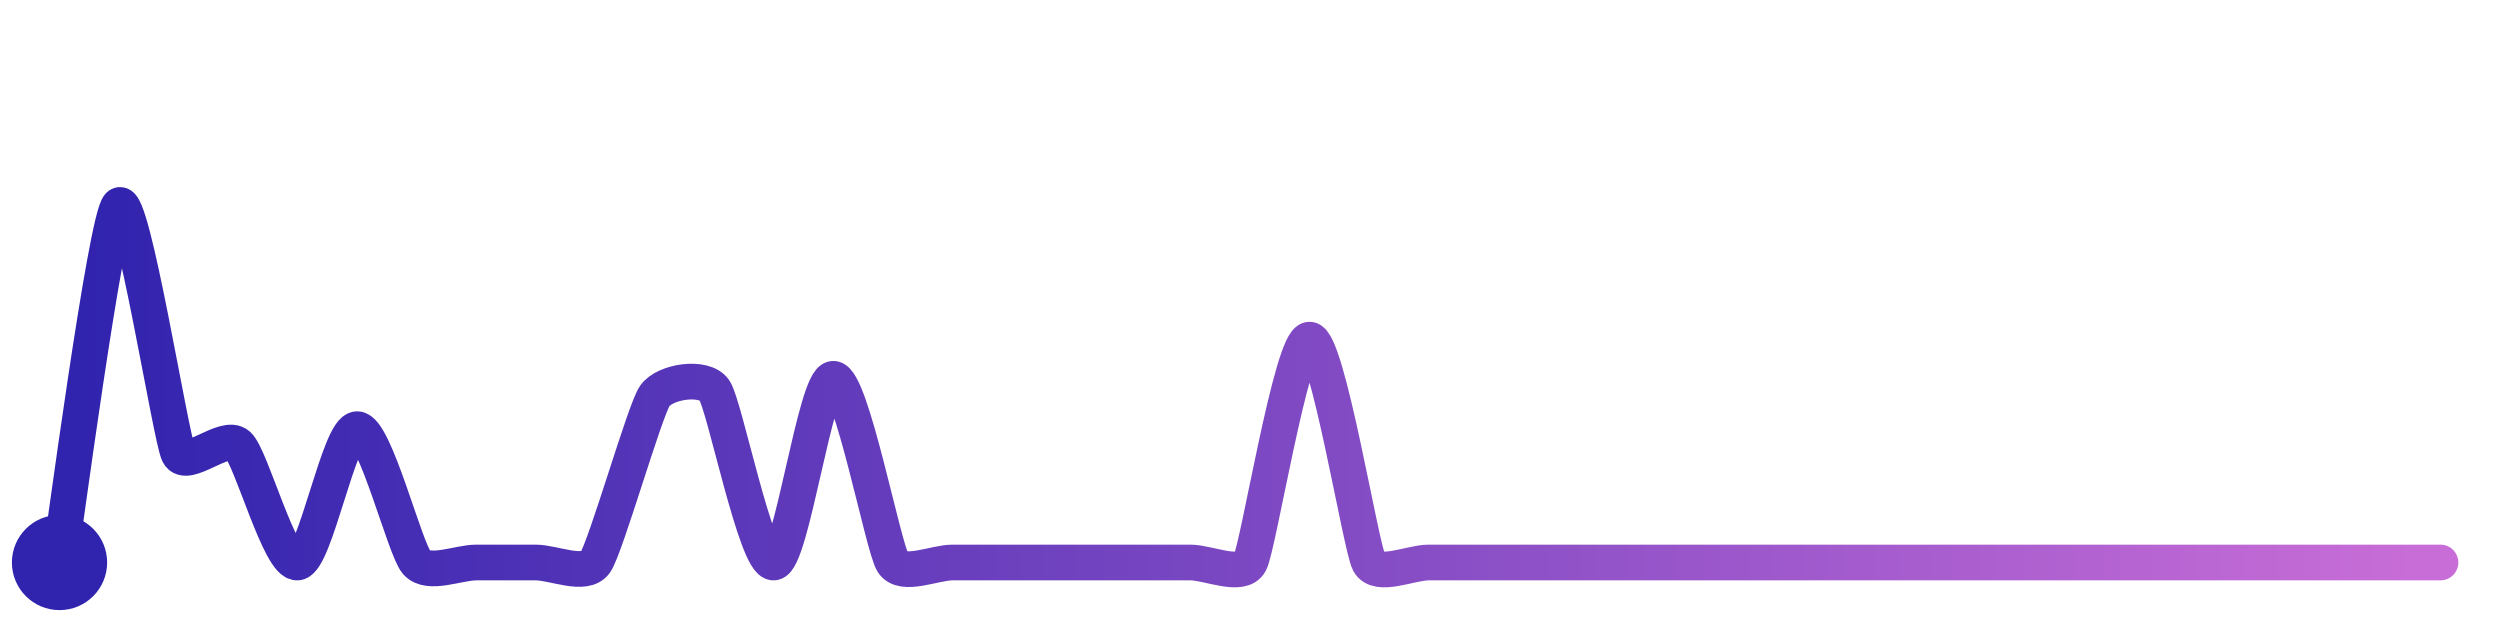
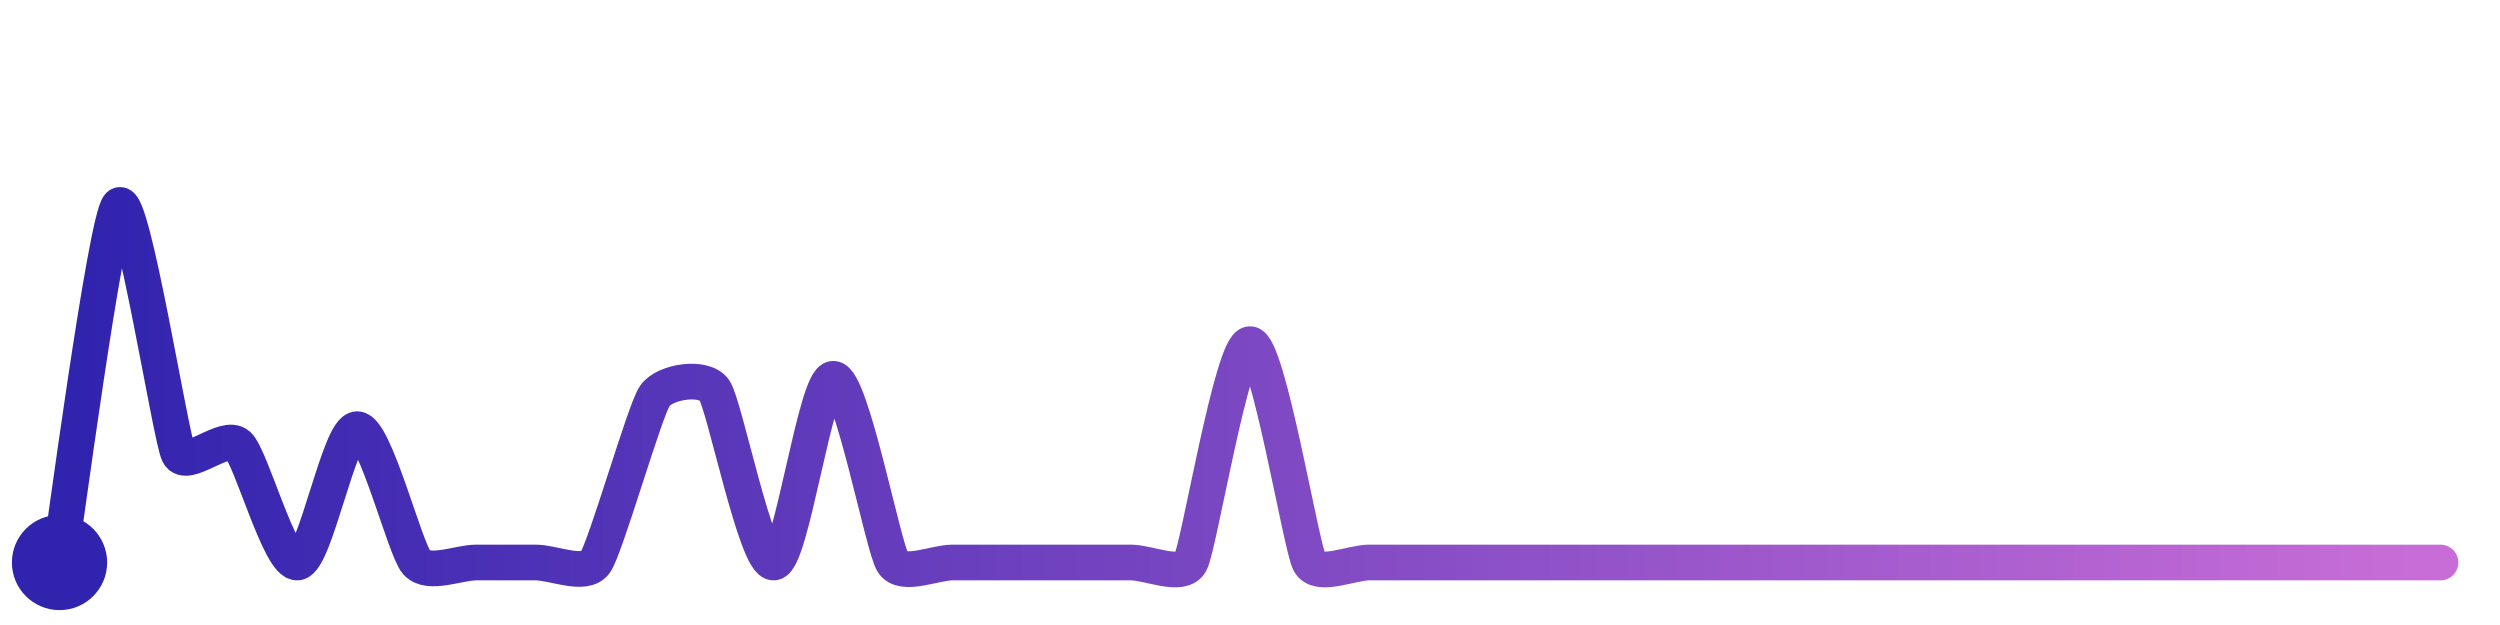
<svg xmlns="http://www.w3.org/2000/svg" width="200" height="50" viewBox="0 0 210 50">
  <defs>
    <linearGradient id="stroke" x1="0%" y1="0%" x2="100%" y2="0%">
      <stop stop-color="#3023AE" offset="0%" />
      <stop stop-color="#C86DD7" offset="100%" />
    </linearGradient>
  </defs>
-   <path stroke="url(#stroke)" stroke-width="3" stroke-linejoin="round" stroke-linecap="round" d="M5.00 46 C 5.25 44.52, 8.89 17.01, 10.00 16.00 S 14.33 35.53, 15.00 36.87 S 18.89 35.12, 20.00 36.13 S 23.51 46.20, 25.00 46.00 S 28.50 34.80, 30.00 34.80 S 34.00 44.88, 35.00 46.00 S 38.50 46.00, 40.00 46.00 S 43.50 46.00, 45.00 46.00 S 49.13 47.22, 50.00 46.00 S 54.15 33.24, 55.00 32.01 S 59.13 30.29, 60.00 31.51 S 63.51 46.14, 65.00 46.00 S 68.50 30.57, 70.00 30.57 S 74.18 44.74, 75.00 46.00 S 78.50 46.00, 80.00 46.00 S 83.50 46.00, 85.00 46.00 S 88.50 46.00, 90.00 46.00 S 93.50 46.00, 95.00 46.00 S 98.50 46.00, 100.00 46.00 S 104.29 47.32, 105.00 46.00 S 108.50 27.28, 110.00 27.28 S 114.29 44.68, 115.00 46.00 S 118.50 46.00, 120.00 46.00 S 123.50 46.00, 125.00 46.00 S 128.50 46.00, 130.00 46.00 S 133.50 46.00, 135.00 46.00 S 138.50 46.00, 140.00 46.00 S 143.50 46.00, 145.00 46.00 S 148.50 46.00, 150.00 46.00 S 153.50 46.00, 155.00 46.00 S 158.50 46.00, 160.00 46.00 S 163.50 46.00, 165.00 46.00 S 168.50 46.00, 170.00 46.00 S 173.50 46.00, 175.00 46.00 S 178.50 46.00, 180.00 46.00 S 183.50 46.00, 185.00 46.00 S 188.50 46.00, 190.00 46.00 S 193.50 46.00, 195.00 46.00 S 198.50 46.00, 200.00 46.00 S 203.50 46.00, 205.00 46.00" fill="none">
-     <animate attributeName="stroke-dashoffset" from="337.656" to="0" dur="2.2s" />
-     <animate attributeName="stroke-dasharray" from="337.656" to="337.656" />
+   <path stroke="url(#stroke)" stroke-width="3" stroke-linejoin="round" stroke-linecap="round" d="M5.00 46 C 5.25 44.52, 8.89 17.01, 10.00 16.00 S 14.33 35.53, 15.00 36.87 S 18.89 35.12, 20.00 36.13 S 23.51 46.20, 25.00 46.00 S 28.50 34.80, 30.00 34.80 S 34.00 44.88, 35.00 46.00 S 38.50 46.00, 40.00 46.00 S 43.50 46.00, 45.00 46.00 S 49.13 47.22, 50.00 46.00 S 54.15 33.24, 55.00 32.01 S 59.13 30.29, 60.00 31.51 S 63.51 46.14, 65.00 46.00 S 68.50 30.57, 70.00 30.57 S 74.18 44.74, 75.00 46.00 S 78.50 46.00, 80.00 46.00 S 83.50 46.00, 85.00 46.00 S 88.50 46.00, 90.00 46.00 S 93.50 46.00, 95.00 46.00 S 99.28 47.32, 100.00 46.00 S 103.50 27.66, 105.00 27.66 S 109.28 44.68, 110.00 46.00 S 113.50 46.00, 115.00 46.00 S 118.50 46.00, 120.00 46.00 S 123.50 46.00, 125.00 46.00 S 128.50 46.00, 130.00 46.00 S 133.50 46.00, 135.00 46.00 S 138.50 46.00, 140.00 46.00 S 143.50 46.00, 145.00 46.00 S 148.50 46.00, 150.00 46.00 S 153.50 46.00, 155.00 46.00 S 158.50 46.00, 160.00 46.00 S 163.50 46.00, 165.00 46.00 S 168.50 46.00, 170.00 46.00 S 173.50 46.00, 175.00 46.00 S 178.50 46.00, 180.00 46.00 S 183.50 46.00, 185.00 46.00 S 188.50 46.00, 190.00 46.00 S 193.50 46.00, 195.00 46.00 S 198.50 46.00, 200.00 46.00 S 203.50 46.00, 205.00 46.00" fill="none">
+     <animate attributeName="stroke-dashoffset" from="336.922" to="0" dur="2.2s" />
+     <animate attributeName="stroke-dasharray" from="336.922" to="336.922" />
  </path>
  <circle r="4" cx="5" cy="46" fill="#3023AE" />
  <circle r="4" cx="205" cy="46" fill="#C86DD7" opacity="0">
    <animate attributeName="opacity" from="0" to="1" dur="0.1s" begin="2.2s" fill="freeze" />
  </circle>
</svg>
